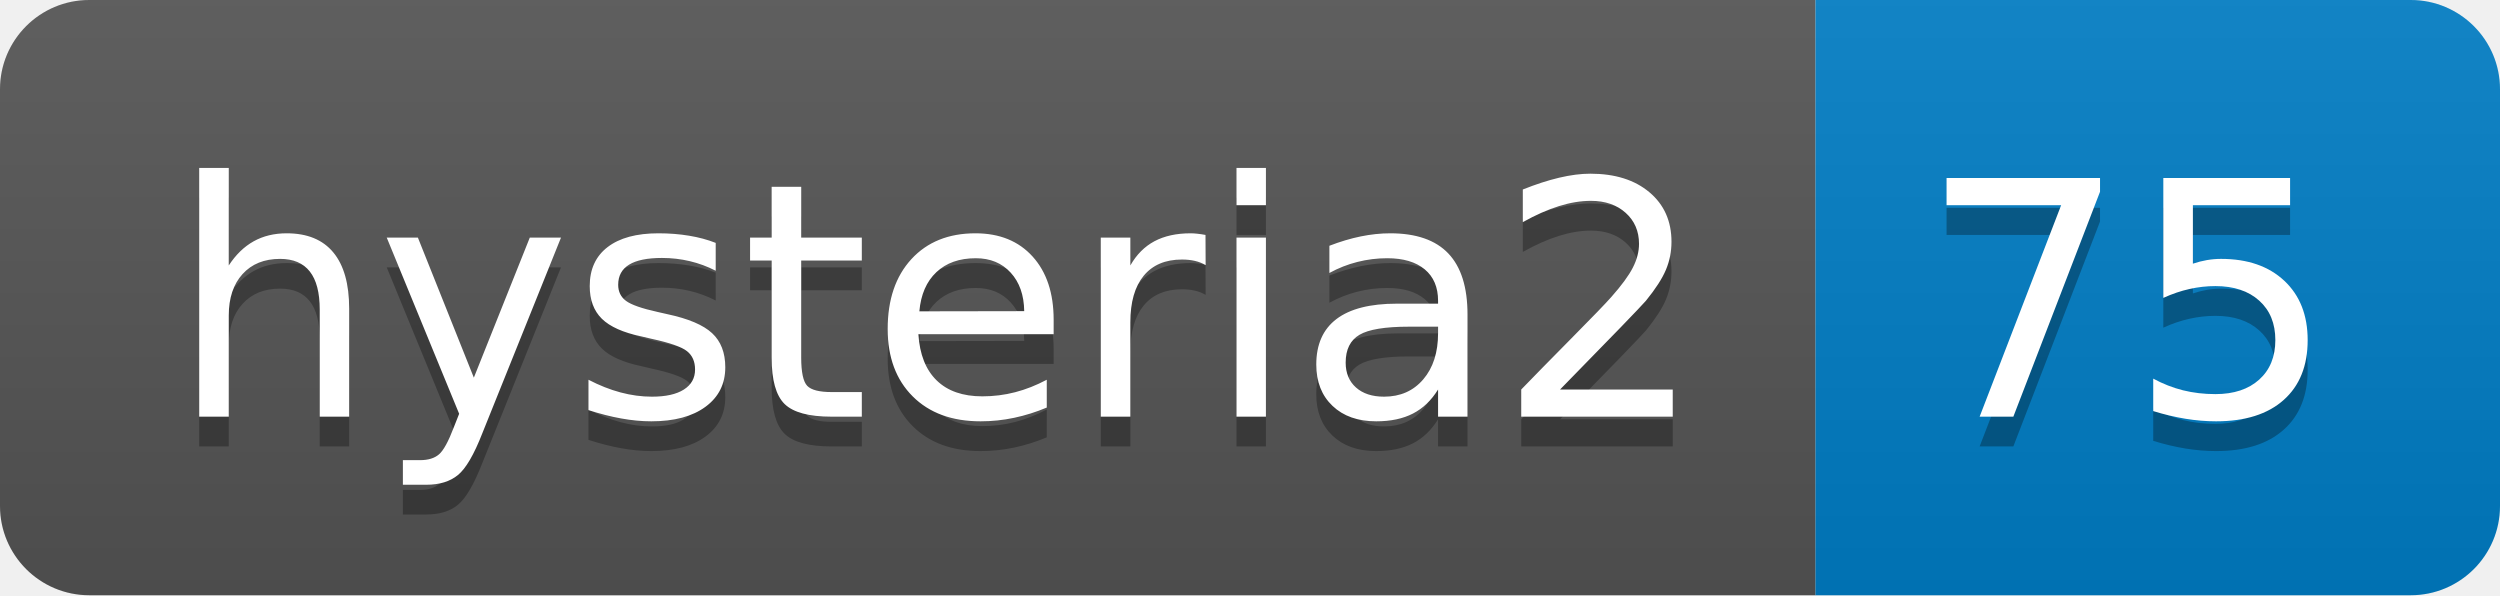
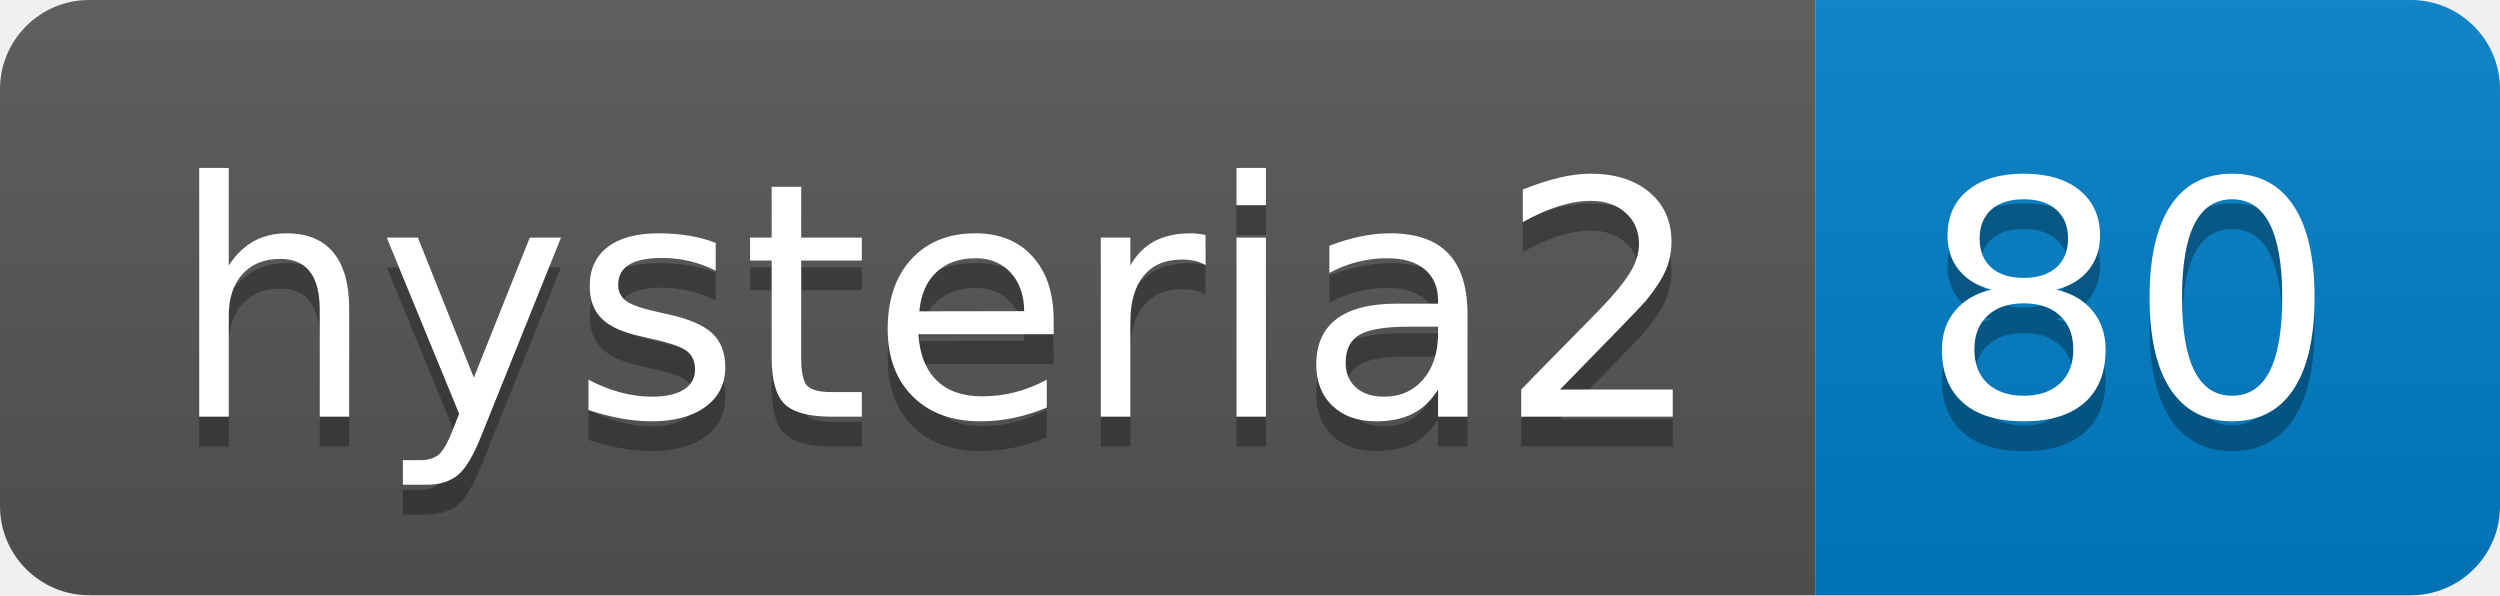
- <svg xmlns="http://www.w3.org/2000/svg" width="84" height="20" role="img" aria-label="hysteria2: 75">
+ <svg xmlns="http://www.w3.org/2000/svg" width="84" height="20" role="img" aria-label="hysteria2: 80">
  <linearGradient id="s" x2="0" y2="100%">
    <stop offset="0" stop-color="#bbb" stop-opacity=".1" />
    <stop offset="1" stop-opacity=".1" />
  </linearGradient>
  <clipPath id="r">
    <rect width="84" height="20" rx="3" fill="#fff" />
  </clipPath>
  <g clip-path="url(#r)">
    <rect width="61" height="20" fill="#555" />
    <rect x="61" width="23" height="20" fill="#007ec6" />
    <rect width="84" height="20" fill="url(#s)" />
  </g>
  <g fill="#fff" text-anchor="middle" font-family="Verdana,Geneva,DejaVu Sans,sans-serif" text-rendering="geometricPrecision" font-size="110">
    <text aria-hidden="true" x="315" y="150" fill="#010101" fill-opacity=".3" transform="scale(.1)" textLength="510">hysteria2</text>
    <text x="315" y="140" transform="scale(.1)" fill="#fff" textLength="510">hysteria2</text>
-     <text aria-hidden="true" x="715" y="150" fill="#010101" fill-opacity=".3" transform="scale(.1)" textLength="130">75</text>
-     <text x="715" y="140" transform="scale(.1)" fill="#fff" textLength="130">75</text>
+     <text aria-hidden="true" x="715" y="150" fill="#010101" fill-opacity=".3" transform="scale(.1)" textLength="130">80</text>
+     <text x="715" y="140" transform="scale(.1)" fill="#fff" textLength="130">80</text>
  </g>
</svg>
